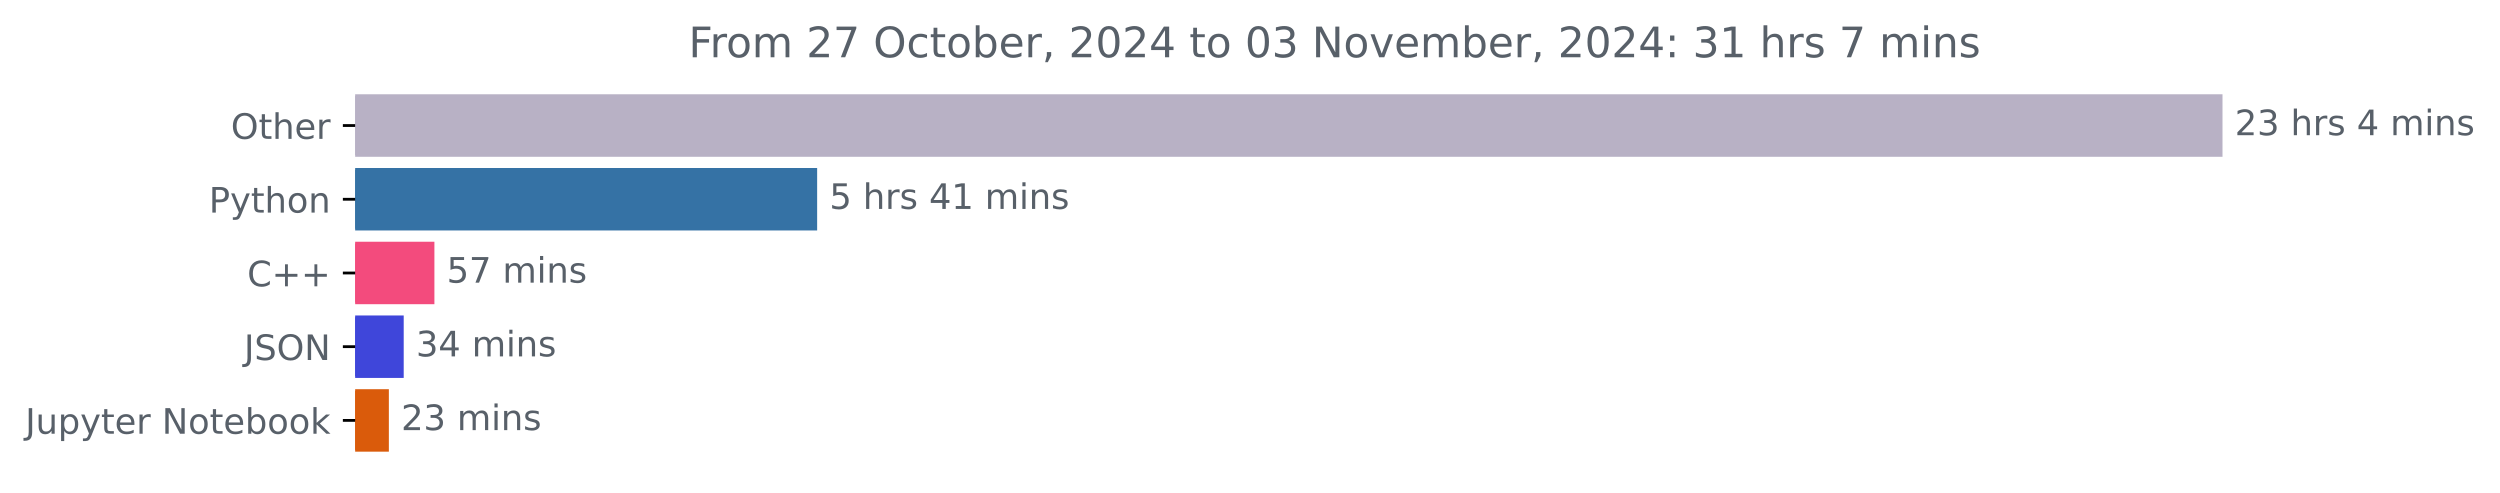
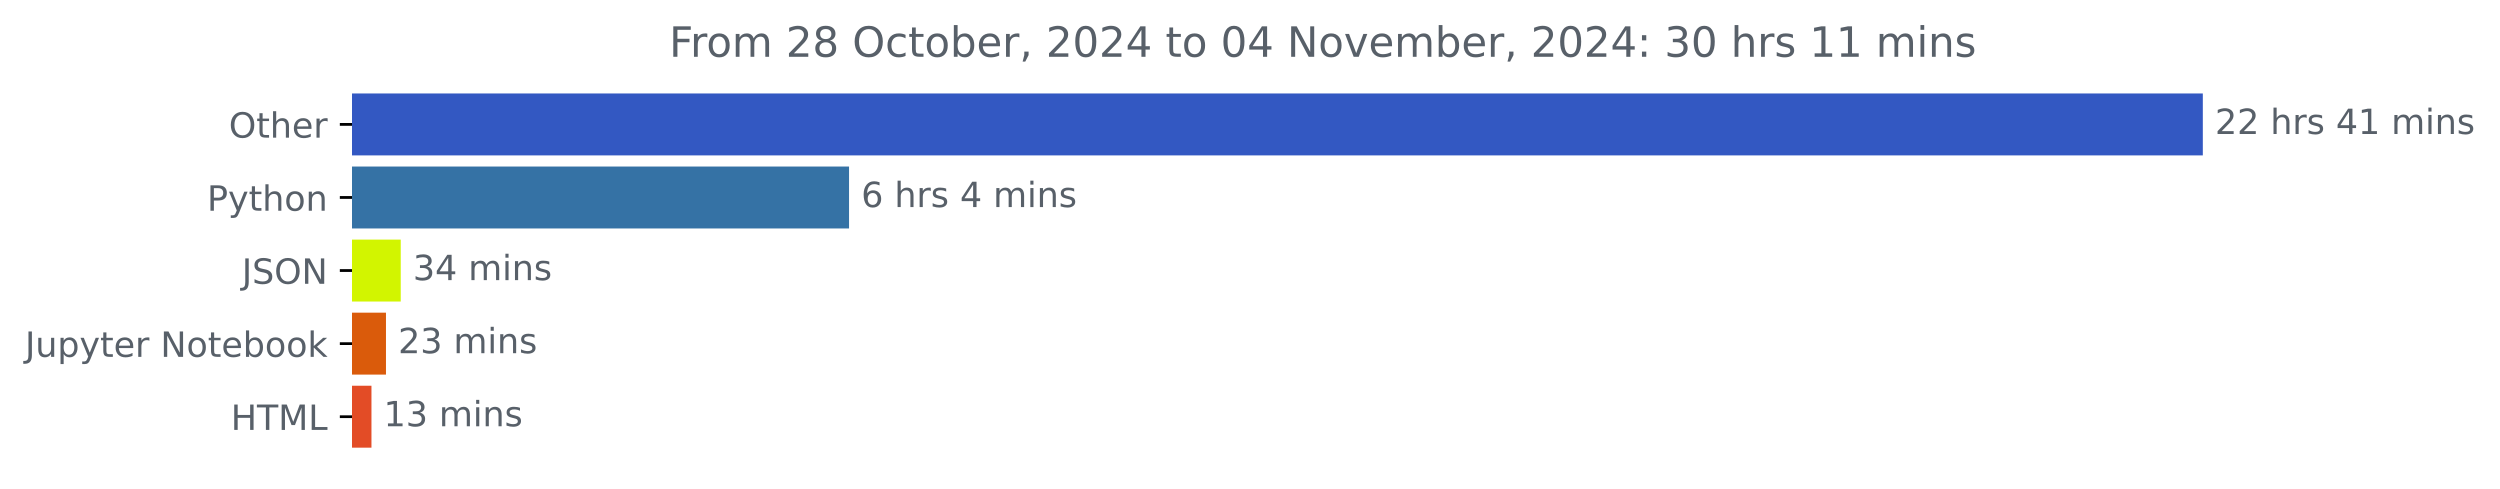
- <svg xmlns="http://www.w3.org/2000/svg" xmlns:xlink="http://www.w3.org/1999/xlink" width="712.141pt" height="140.398pt" viewBox="0 0 712.141 140.398" version="1.1">
+ <svg xmlns="http://www.w3.org/2000/svg" xmlns:xlink="http://www.w3.org/1999/xlink" width="718.504pt" height="140.398pt" viewBox="0 0 718.504 140.398" version="1.1">
  <defs>
    <style type="text/css">*{stroke-linejoin: round; stroke-linecap: butt}</style>
  </defs>
  <g id="figure_1">
    <g id="patch_1">
-       <path d="M 0 140.398  L 712.141 140.398  L 712.141 0  L 0 0  L 0 140.398  z " style="fill: none" />
+       <path d="M 0 140.398  L 718.504 140.398  L 718.504 0  L 0 0  L 0 140.398  z " style="fill: none" />
    </g>
    <g id="axes_1">
      <g id="patch_2">
-         <path d="M 101.167 27.358  L 632.596 27.358  L 632.596 44.158  L 101.167 44.158  z " clip-path="url(#p0d89e459fb)" style="fill: #b8b1c5; stroke: #b8b1c5; stroke-linejoin: miter" />
+         <path d="M 101.167 27.358  L 632.596 27.358  L 632.596 44.158  L 101.167 44.158  z " clip-path="url(#p88d3869515)" style="fill: #3358c2; stroke: #3358c2; stroke-linejoin: miter" />
      </g>
      <g id="patch_3">
-         <path d="M 101.167 48.358  L 232.268 48.358  L 232.268 65.158  L 101.167 65.158  z " clip-path="url(#p0d89e459fb)" style="fill: #3572a5; stroke: #3572a5; stroke-linejoin: miter" />
+         <path d="M 101.167 48.358  L 243.518 48.358  L 243.518 65.158  L 101.167 65.158  z " clip-path="url(#p88d3869515)" style="fill: #3572a5; stroke: #3572a5; stroke-linejoin: miter" />
      </g>
      <g id="patch_4">
-         <path d="M 101.167 69.358  L 123.244 69.358  L 123.244 86.158  L 101.167 86.158  z " clip-path="url(#p0d89e459fb)" style="fill: #f34b7d; stroke: #f34b7d; stroke-linejoin: miter" />
+         <path d="M 101.167 69.358  L 114.674 69.358  L 114.674 86.158  L 101.167 86.158  z " clip-path="url(#p88d3869515)" style="fill: #d2f500; stroke: #d2f500; stroke-linejoin: miter" />
      </g>
      <g id="patch_5">
-         <path d="M 101.167 90.358  L 114.499 90.358  L 114.499 107.158  L 101.167 107.158  z " clip-path="url(#p0d89e459fb)" style="fill: #3f46da; stroke: #3f46da; stroke-linejoin: miter" />
+         <path d="M 101.167 90.358  L 110.431 90.358  L 110.431 107.158  L 101.167 107.158  z " clip-path="url(#p88d3869515)" style="fill: #da5b0b; stroke: #da5b0b; stroke-linejoin: miter" />
      </g>
      <g id="patch_6">
-         <path d="M 101.167 111.358  L 110.27 111.358  L 110.27 128.158  L 101.167 128.158  z " clip-path="url(#p0d89e459fb)" style="fill: #da5b0b; stroke: #da5b0b; stroke-linejoin: miter" />
+         <path d="M 101.167 111.358  L 106.259 111.358  L 106.259 128.158  L 101.167 128.158  z " clip-path="url(#p88d3869515)" style="fill: #e34c26; stroke: #e34c26; stroke-linejoin: miter" />
      </g>
      <g id="matplotlib.axis_1" />
      <g id="matplotlib.axis_2">
        <g id="ytick_1">
          <g id="line2d_1">
            <defs>
-               <path id="m963ebcee11" d="M 0 0  L -3.5 0  " style="stroke: #000000; stroke-width: 0.8" />
+               <path id="m632648bd6d" d="M 0 0  L -3.5 0  " style="stroke: #000000; stroke-width: 0.8" />
            </defs>
            <g>
-               <use xlink:href="#m963ebcee11" x="101.167" y="35.758" style="stroke: #000000; stroke-width: 0.8" />
+               <use xlink:href="#m632648bd6d" x="101.167" y="35.758" style="stroke: #000000; stroke-width: 0.8" />
            </g>
          </g>
          <g id="text_1">
            <g style="fill: #586069" transform="translate(65.77344 39.55734) scale(0.1 -0.1)">
              <defs>
                <path id="DejaVuSans-4f" d="M 2522 4238  Q 1834 4238 1429 3725  Q 1025 3213 1025 2328  Q 1025 1447 1429 934  Q 1834 422 2522 422  Q 3209 422 3611 934  Q 4013 1447 4013 2328  Q 4013 3213 3611 3725  Q 3209 4238 2522 4238  z M 2522 4750  Q 3503 4750 4090 4092  Q 4678 3434 4678 2328  Q 4678 1225 4090 567  Q 3503 -91 2522 -91  Q 1538 -91 948 565  Q 359 1222 359 2328  Q 359 3434 948 4092  Q 1538 4750 2522 4750  z " transform="scale(0.015625)" />
                <path id="DejaVuSans-74" d="M 1172 4494  L 1172 3500  L 2356 3500  L 2356 3053  L 1172 3053  L 1172 1153  Q 1172 725 1289 603  Q 1406 481 1766 481  L 2356 481  L 2356 0  L 1766 0  Q 1100 0 847 248  Q 594 497 594 1153  L 594 3053  L 172 3053  L 172 3500  L 594 3500  L 594 4494  L 1172 4494  z " transform="scale(0.015625)" />
                <path id="DejaVuSans-68" d="M 3513 2113  L 3513 0  L 2938 0  L 2938 2094  Q 2938 2591 2744 2837  Q 2550 3084 2163 3084  Q 1697 3084 1428 2787  Q 1159 2491 1159 1978  L 1159 0  L 581 0  L 581 4863  L 1159 4863  L 1159 2956  Q 1366 3272 1645 3428  Q 1925 3584 2291 3584  Q 2894 3584 3203 3211  Q 3513 2838 3513 2113  z " transform="scale(0.015625)" />
                <path id="DejaVuSans-65" d="M 3597 1894  L 3597 1613  L 953 1613  Q 991 1019 1311 708  Q 1631 397 2203 397  Q 2534 397 2845 478  Q 3156 559 3463 722  L 3463 178  Q 3153 47 2828 -22  Q 2503 -91 2169 -91  Q 1331 -91 842 396  Q 353 884 353 1716  Q 353 2575 817 3079  Q 1281 3584 2069 3584  Q 2775 3584 3186 3129  Q 3597 2675 3597 1894  z M 3022 2063  Q 3016 2534 2758 2815  Q 2500 3097 2075 3097  Q 1594 3097 1305 2825  Q 1016 2553 972 2059  L 3022 2063  z " transform="scale(0.015625)" />
                <path id="DejaVuSans-72" d="M 2631 2963  Q 2534 3019 2420 3045  Q 2306 3072 2169 3072  Q 1681 3072 1420 2755  Q 1159 2438 1159 1844  L 1159 0  L 581 0  L 581 3500  L 1159 3500  L 1159 2956  Q 1341 3275 1631 3429  Q 1922 3584 2338 3584  Q 2397 3584 2469 3576  Q 2541 3569 2628 3553  L 2631 2963  z " transform="scale(0.015625)" />
              </defs>
              <use xlink:href="#DejaVuSans-4f" />
              <use xlink:href="#DejaVuSans-74" x="78.711" />
              <use xlink:href="#DejaVuSans-68" x="117.92" />
              <use xlink:href="#DejaVuSans-65" x="181.299" />
              <use xlink:href="#DejaVuSans-72" x="242.822" />
            </g>
          </g>
        </g>
        <g id="ytick_2">
          <g id="line2d_2">
            <g>
-               <use xlink:href="#m963ebcee11" x="101.167" y="56.758" style="stroke: #000000; stroke-width: 0.8" />
+               <use xlink:href="#m632648bd6d" x="101.167" y="56.758" style="stroke: #000000; stroke-width: 0.8" />
            </g>
          </g>
          <g id="text_2">
            <g style="fill: #586069" transform="translate(59.50469 60.55734) scale(0.1 -0.1)">
              <defs>
                <path id="DejaVuSans-50" d="M 1259 4147  L 1259 2394  L 2053 2394  Q 2494 2394 2734 2622  Q 2975 2850 2975 3272  Q 2975 3691 2734 3919  Q 2494 4147 2053 4147  L 1259 4147  z M 628 4666  L 2053 4666  Q 2838 4666 3239 4311  Q 3641 3956 3641 3272  Q 3641 2581 3239 2228  Q 2838 1875 2053 1875  L 1259 1875  L 1259 0  L 628 0  L 628 4666  z " transform="scale(0.015625)" />
                <path id="DejaVuSans-79" d="M 2059 -325  Q 1816 -950 1584 -1140  Q 1353 -1331 966 -1331  L 506 -1331  L 506 -850  L 844 -850  Q 1081 -850 1212 -737  Q 1344 -625 1503 -206  L 1606 56  L 191 3500  L 800 3500  L 1894 763  L 2988 3500  L 3597 3500  L 2059 -325  z " transform="scale(0.015625)" />
                <path id="DejaVuSans-6f" d="M 1959 3097  Q 1497 3097 1228 2736  Q 959 2375 959 1747  Q 959 1119 1226 758  Q 1494 397 1959 397  Q 2419 397 2687 759  Q 2956 1122 2956 1747  Q 2956 2369 2687 2733  Q 2419 3097 1959 3097  z M 1959 3584  Q 2709 3584 3137 3096  Q 3566 2609 3566 1747  Q 3566 888 3137 398  Q 2709 -91 1959 -91  Q 1206 -91 779 398  Q 353 888 353 1747  Q 353 2609 779 3096  Q 1206 3584 1959 3584  z " transform="scale(0.015625)" />
                <path id="DejaVuSans-6e" d="M 3513 2113  L 3513 0  L 2938 0  L 2938 2094  Q 2938 2591 2744 2837  Q 2550 3084 2163 3084  Q 1697 3084 1428 2787  Q 1159 2491 1159 1978  L 1159 0  L 581 0  L 581 3500  L 1159 3500  L 1159 2956  Q 1366 3272 1645 3428  Q 1925 3584 2291 3584  Q 2894 3584 3203 3211  Q 3513 2838 3513 2113  z " transform="scale(0.015625)" />
              </defs>
              <use xlink:href="#DejaVuSans-50" />
              <use xlink:href="#DejaVuSans-79" x="60.303" />
              <use xlink:href="#DejaVuSans-74" x="119.482" />
              <use xlink:href="#DejaVuSans-68" x="158.691" />
              <use xlink:href="#DejaVuSans-6f" x="222.07" />
              <use xlink:href="#DejaVuSans-6e" x="283.252" />
            </g>
          </g>
        </g>
        <g id="ytick_3">
          <g id="line2d_3">
            <g>
-               <use xlink:href="#m963ebcee11" x="101.167" y="77.758" style="stroke: #000000; stroke-width: 0.8" />
+               <use xlink:href="#m632648bd6d" x="101.167" y="77.758" style="stroke: #000000; stroke-width: 0.8" />
            </g>
          </g>
          <g id="text_3">
-             <g style="fill: #586069" transform="translate(70.425 81.55734) scale(0.1 -0.1)">
-               <defs>
-                 <path id="DejaVuSans-43" d="M 4122 4306  L 4122 3641  Q 3803 3938 3442 4084  Q 3081 4231 2675 4231  Q 1875 4231 1450 3742  Q 1025 3253 1025 2328  Q 1025 1406 1450 917  Q 1875 428 2675 428  Q 3081 428 3442 575  Q 3803 722 4122 1019  L 4122 359  Q 3791 134 3420 21  Q 3050 -91 2638 -91  Q 1578 -91 968 557  Q 359 1206 359 2328  Q 359 3453 968 4101  Q 1578 4750 2638 4750  Q 3056 4750 3426 4639  Q 3797 4528 4122 4306  z " transform="scale(0.015625)" />
-                 <path id="DejaVuSans-2b" d="M 2944 4013  L 2944 2272  L 4684 2272  L 4684 1741  L 2944 1741  L 2944 0  L 2419 0  L 2419 1741  L 678 1741  L 678 2272  L 2419 2272  L 2419 4013  L 2944 4013  z " transform="scale(0.015625)" />
-               </defs>
-               <use xlink:href="#DejaVuSans-43" />
-               <use xlink:href="#DejaVuSans-2b" x="69.824" />
-               <use xlink:href="#DejaVuSans-2b" x="153.613" />
-             </g>
-           </g>
-         </g>
-         <g id="ytick_4">
-           <g id="line2d_4">
-             <g>
-               <use xlink:href="#m963ebcee11" x="101.167" y="98.758" style="stroke: #000000; stroke-width: 0.8" />
-             </g>
-           </g>
-           <g id="text_4">
-             <g style="fill: #586069" transform="translate(69.51562 102.5573) scale(0.1 -0.1)">
+             <g style="fill: #586069" transform="translate(69.51562 81.55734) scale(0.1 -0.1)">
              <defs>
                <path id="DejaVuSans-4a" d="M 628 4666  L 1259 4666  L 1259 325  Q 1259 -519 939 -900  Q 619 -1281 -91 -1281  L -331 -1281  L -331 -750  L -134 -750  Q 284 -750 456 -515  Q 628 -281 628 325  L 628 4666  z " transform="scale(0.015625)" />
                <path id="DejaVuSans-53" d="M 3425 4513  L 3425 3897  Q 3066 4069 2747 4153  Q 2428 4238 2131 4238  Q 1616 4238 1336 4038  Q 1056 3838 1056 3469  Q 1056 3159 1242 3001  Q 1428 2844 1947 2747  L 2328 2669  Q 3034 2534 3370 2195  Q 3706 1856 3706 1288  Q 3706 609 3251 259  Q 2797 -91 1919 -91  Q 1588 -91 1214 -16  Q 841 59 441 206  L 441 856  Q 825 641 1194 531  Q 1563 422 1919 422  Q 2459 422 2753 634  Q 3047 847 3047 1241  Q 3047 1584 2836 1778  Q 2625 1972 2144 2069  L 1759 2144  Q 1053 2284 737 2584  Q 422 2884 422 3419  Q 422 4038 858 4394  Q 1294 4750 2059 4750  Q 2388 4750 2728 4690  Q 3069 4631 3425 4513  z " transform="scale(0.015625)" />
                <path id="DejaVuSans-4e" d="M 628 4666  L 1478 4666  L 3547 763  L 3547 4666  L 4159 4666  L 4159 0  L 3309 0  L 1241 3903  L 1241 0  L 628 0  L 628 4666  z " transform="scale(0.015625)" />
              </defs>
              <use xlink:href="#DejaVuSans-4a" />
              <use xlink:href="#DejaVuSans-53" x="29.492" />
              <use xlink:href="#DejaVuSans-4f" x="92.969" />
              <use xlink:href="#DejaVuSans-4e" x="171.68" />
            </g>
          </g>
        </g>
-         <g id="ytick_5">
-           <g id="line2d_5">
-             <g>
-               <use xlink:href="#m963ebcee11" x="101.167" y="119.758" style="stroke: #000000; stroke-width: 0.8" />
-             </g>
-           </g>
-           <g id="text_5">
-             <g style="fill: #586069" transform="translate(7.2 123.5573) scale(0.1 -0.1)">
+         <g id="ytick_4">
+           <g id="line2d_4">
+             <g>
+               <use xlink:href="#m632648bd6d" x="101.167" y="98.758" style="stroke: #000000; stroke-width: 0.8" />
+             </g>
+           </g>
+           <g id="text_4">
+             <g style="fill: #586069" transform="translate(7.2 102.5573) scale(0.1 -0.1)">
              <defs>
                <path id="DejaVuSans-75" d="M 544 1381  L 544 3500  L 1119 3500  L 1119 1403  Q 1119 906 1312 657  Q 1506 409 1894 409  Q 2359 409 2629 706  Q 2900 1003 2900 1516  L 2900 3500  L 3475 3500  L 3475 0  L 2900 0  L 2900 538  Q 2691 219 2414 64  Q 2138 -91 1772 -91  Q 1169 -91 856 284  Q 544 659 544 1381  z M 1991 3584  L 1991 3584  z " transform="scale(0.015625)" />
                <path id="DejaVuSans-70" d="M 1159 525  L 1159 -1331  L 581 -1331  L 581 3500  L 1159 3500  L 1159 2969  Q 1341 3281 1617 3432  Q 1894 3584 2278 3584  Q 2916 3584 3314 3078  Q 3713 2572 3713 1747  Q 3713 922 3314 415  Q 2916 -91 2278 -91  Q 1894 -91 1617 61  Q 1341 213 1159 525  z M 3116 1747  Q 3116 2381 2855 2742  Q 2594 3103 2138 3103  Q 1681 3103 1420 2742  Q 1159 2381 1159 1747  Q 1159 1113 1420 752  Q 1681 391 2138 391  Q 2594 391 2855 752  Q 3116 1113 3116 1747  z " transform="scale(0.015625)" />
                <path id="DejaVuSans-20" transform="scale(0.015625)" />
                <path id="DejaVuSans-62" d="M 3116 1747  Q 3116 2381 2855 2742  Q 2594 3103 2138 3103  Q 1681 3103 1420 2742  Q 1159 2381 1159 1747  Q 1159 1113 1420 752  Q 1681 391 2138 391  Q 2594 391 2855 752  Q 3116 1113 3116 1747  z M 1159 2969  Q 1341 3281 1617 3432  Q 1894 3584 2278 3584  Q 2916 3584 3314 3078  Q 3713 2572 3713 1747  Q 3713 922 3314 415  Q 2916 -91 2278 -91  Q 1894 -91 1617 61  Q 1341 213 1159 525  L 1159 0  L 581 0  L 581 4863  L 1159 4863  L 1159 2969  z " transform="scale(0.015625)" />
                <path id="DejaVuSans-6b" d="M 581 4863  L 1159 4863  L 1159 1991  L 2875 3500  L 3609 3500  L 1753 1863  L 3688 0  L 2938 0  L 1159 1709  L 1159 0  L 581 0  L 581 4863  z " transform="scale(0.015625)" />
              </defs>
              <use xlink:href="#DejaVuSans-4a" />
              <use xlink:href="#DejaVuSans-75" x="29.492" />
              <use xlink:href="#DejaVuSans-70" x="92.871" />
              <use xlink:href="#DejaVuSans-79" x="156.348" />
              <use xlink:href="#DejaVuSans-74" x="215.527" />
              <use xlink:href="#DejaVuSans-65" x="254.736" />
              <use xlink:href="#DejaVuSans-72" x="316.26" />
              <use xlink:href="#DejaVuSans-20" x="357.373" />
              <use xlink:href="#DejaVuSans-4e" x="389.16" />
              <use xlink:href="#DejaVuSans-6f" x="463.965" />
              <use xlink:href="#DejaVuSans-74" x="525.146" />
              <use xlink:href="#DejaVuSans-65" x="564.355" />
              <use xlink:href="#DejaVuSans-62" x="625.879" />
              <use xlink:href="#DejaVuSans-6f" x="689.355" />
              <use xlink:href="#DejaVuSans-6f" x="750.537" />
              <use xlink:href="#DejaVuSans-6b" x="811.719" />
            </g>
          </g>
        </g>
+         <g id="ytick_5">
+           <g id="line2d_5">
+             <g>
+               <use xlink:href="#m632648bd6d" x="101.167" y="119.758" style="stroke: #000000; stroke-width: 0.8" />
+             </g>
+           </g>
+           <g id="text_5">
+             <g style="fill: #586069" transform="translate(66.33906 123.5573) scale(0.1 -0.1)">
+               <defs>
+                 <path id="DejaVuSans-48" d="M 628 4666  L 1259 4666  L 1259 2753  L 3553 2753  L 3553 4666  L 4184 4666  L 4184 0  L 3553 0  L 3553 2222  L 1259 2222  L 1259 0  L 628 0  L 628 4666  z " transform="scale(0.015625)" />
+                 <path id="DejaVuSans-54" d="M -19 4666  L 3928 4666  L 3928 4134  L 2272 4134  L 2272 0  L 1638 0  L 1638 4134  L -19 4134  L -19 4666  z " transform="scale(0.015625)" />
+                 <path id="DejaVuSans-4d" d="M 628 4666  L 1569 4666  L 2759 1491  L 3956 4666  L 4897 4666  L 4897 0  L 4281 0  L 4281 4097  L 3078 897  L 2444 897  L 1241 4097  L 1241 0  L 628 0  L 628 4666  z " transform="scale(0.015625)" />
+                 <path id="DejaVuSans-4c" d="M 628 4666  L 1259 4666  L 1259 531  L 3531 531  L 3531 0  L 628 0  L 628 4666  z " transform="scale(0.015625)" />
+               </defs>
+               <use xlink:href="#DejaVuSans-48" />
+               <use xlink:href="#DejaVuSans-54" x="75.195" />
+               <use xlink:href="#DejaVuSans-4d" x="136.279" />
+               <use xlink:href="#DejaVuSans-4c" x="222.559" />
+             </g>
+           </g>
+         </g>
      </g>
      <g id="text_6">
        <g style="fill: #586069" transform="translate(636.5958 38.5175) scale(0.1 -0.1)">
          <defs>
            <path id="DejaVuSans-32" d="M 1228 531  L 3431 531  L 3431 0  L 469 0  L 469 531  Q 828 903 1448 1529  Q 2069 2156 2228 2338  Q 2531 2678 2651 2914  Q 2772 3150 2772 3378  Q 2772 3750 2511 3984  Q 2250 4219 1831 4219  Q 1534 4219 1204 4116  Q 875 4013 500 3803  L 500 4441  Q 881 4594 1212 4672  Q 1544 4750 1819 4750  Q 2544 4750 2975 4387  Q 3406 4025 3406 3419  Q 3406 3131 3298 2873  Q 3191 2616 2906 2266  Q 2828 2175 2409 1742  Q 1991 1309 1228 531  z " transform="scale(0.015625)" />
-             <path id="DejaVuSans-33" d="M 2597 2516  Q 3050 2419 3304 2112  Q 3559 1806 3559 1356  Q 3559 666 3084 287  Q 2609 -91 1734 -91  Q 1441 -91 1130 -33  Q 819 25 488 141  L 488 750  Q 750 597 1062 519  Q 1375 441 1716 441  Q 2309 441 2620 675  Q 2931 909 2931 1356  Q 2931 1769 2642 2001  Q 2353 2234 1838 2234  L 1294 2234  L 1294 2753  L 1863 2753  Q 2328 2753 2575 2939  Q 2822 3125 2822 3475  Q 2822 3834 2567 4026  Q 2313 4219 1838 4219  Q 1578 4219 1281 4162  Q 984 4106 628 3988  L 628 4550  Q 988 4650 1302 4700  Q 1616 4750 1894 4750  Q 2613 4750 3031 4423  Q 3450 4097 3450 3541  Q 3450 3153 3228 2886  Q 3006 2619 2597 2516  z " transform="scale(0.015625)" />
            <path id="DejaVuSans-73" d="M 2834 3397  L 2834 2853  Q 2591 2978 2328 3040  Q 2066 3103 1784 3103  Q 1356 3103 1142 2972  Q 928 2841 928 2578  Q 928 2378 1081 2264  Q 1234 2150 1697 2047  L 1894 2003  Q 2506 1872 2764 1633  Q 3022 1394 3022 966  Q 3022 478 2636 193  Q 2250 -91 1575 -91  Q 1294 -91 989 -36  Q 684 19 347 128  L 347 722  Q 666 556 975 473  Q 1284 391 1588 391  Q 1994 391 2212 530  Q 2431 669 2431 922  Q 2431 1156 2273 1281  Q 2116 1406 1581 1522  L 1381 1569  Q 847 1681 609 1914  Q 372 2147 372 2553  Q 372 3047 722 3315  Q 1072 3584 1716 3584  Q 2034 3584 2315 3537  Q 2597 3491 2834 3397  z " transform="scale(0.015625)" />
            <path id="DejaVuSans-34" d="M 2419 4116  L 825 1625  L 2419 1625  L 2419 4116  z M 2253 4666  L 3047 4666  L 3047 1625  L 3713 1625  L 3713 1100  L 3047 1100  L 3047 0  L 2419 0  L 2419 1100  L 313 1100  L 313 1709  L 2253 4666  z " transform="scale(0.015625)" />
+             <path id="DejaVuSans-31" d="M 794 531  L 1825 531  L 1825 4091  L 703 3866  L 703 4441  L 1819 4666  L 2450 4666  L 2450 531  L 3481 531  L 3481 0  L 794 0  L 794 531  z " transform="scale(0.015625)" />
            <path id="DejaVuSans-6d" d="M 3328 2828  Q 3544 3216 3844 3400  Q 4144 3584 4550 3584  Q 5097 3584 5394 3201  Q 5691 2819 5691 2113  L 5691 0  L 5113 0  L 5113 2094  Q 5113 2597 4934 2840  Q 4756 3084 4391 3084  Q 3944 3084 3684 2787  Q 3425 2491 3425 1978  L 3425 0  L 2847 0  L 2847 2094  Q 2847 2600 2669 2842  Q 2491 3084 2119 3084  Q 1678 3084 1418 2786  Q 1159 2488 1159 1978  L 1159 0  L 581 0  L 581 3500  L 1159 3500  L 1159 2956  Q 1356 3278 1631 3431  Q 1906 3584 2284 3584  Q 2666 3584 2933 3390  Q 3200 3197 3328 2828  z " transform="scale(0.015625)" />
            <path id="DejaVuSans-69" d="M 603 3500  L 1178 3500  L 1178 0  L 603 0  L 603 3500  z M 603 4863  L 1178 4863  L 1178 4134  L 603 4134  L 603 4863  z " transform="scale(0.015625)" />
          </defs>
          <use xlink:href="#DejaVuSans-32" />
-           <use xlink:href="#DejaVuSans-33" x="63.623" />
+           <use xlink:href="#DejaVuSans-32" x="63.623" />
          <use xlink:href="#DejaVuSans-20" x="127.246" />
          <use xlink:href="#DejaVuSans-68" x="159.033" />
          <use xlink:href="#DejaVuSans-72" x="222.412" />
          <use xlink:href="#DejaVuSans-73" x="263.525" />
          <use xlink:href="#DejaVuSans-20" x="315.625" />
          <use xlink:href="#DejaVuSans-34" x="347.412" />
-           <use xlink:href="#DejaVuSans-20" x="411.035" />
-           <use xlink:href="#DejaVuSans-6d" x="442.822" />
-           <use xlink:href="#DejaVuSans-69" x="540.234" />
-           <use xlink:href="#DejaVuSans-6e" x="568.018" />
-           <use xlink:href="#DejaVuSans-73" x="631.396" />
+           <use xlink:href="#DejaVuSans-31" x="411.035" />
+           <use xlink:href="#DejaVuSans-20" x="474.658" />
+           <use xlink:href="#DejaVuSans-6d" x="506.445" />
+           <use xlink:href="#DejaVuSans-69" x="603.857" />
+           <use xlink:href="#DejaVuSans-6e" x="631.641" />
+           <use xlink:href="#DejaVuSans-73" x="695.02" />
        </g>
      </g>
      <g id="text_7">
-         <g style="fill: #586069" transform="translate(236.2682 59.5175) scale(0.1 -0.1)">
+         <g style="fill: #586069" transform="translate(247.5179 59.5175) scale(0.1 -0.1)">
          <defs>
-             <path id="DejaVuSans-35" d="M 691 4666  L 3169 4666  L 3169 4134  L 1269 4134  L 1269 2991  Q 1406 3038 1543 3061  Q 1681 3084 1819 3084  Q 2600 3084 3056 2656  Q 3513 2228 3513 1497  Q 3513 744 3044 326  Q 2575 -91 1722 -91  Q 1428 -91 1123 -41  Q 819 9 494 109  L 494 744  Q 775 591 1075 516  Q 1375 441 1709 441  Q 2250 441 2565 725  Q 2881 1009 2881 1497  Q 2881 1984 2565 2268  Q 2250 2553 1709 2553  Q 1456 2553 1204 2497  Q 953 2441 691 2322  L 691 4666  z " transform="scale(0.015625)" />
-             <path id="DejaVuSans-31" d="M 794 531  L 1825 531  L 1825 4091  L 703 3866  L 703 4441  L 1819 4666  L 2450 4666  L 2450 531  L 3481 531  L 3481 0  L 794 0  L 794 531  z " transform="scale(0.015625)" />
+             <path id="DejaVuSans-36" d="M 2113 2584  Q 1688 2584 1439 2293  Q 1191 2003 1191 1497  Q 1191 994 1439 701  Q 1688 409 2113 409  Q 2538 409 2786 701  Q 3034 994 3034 1497  Q 3034 2003 2786 2293  Q 2538 2584 2113 2584  z M 3366 4563  L 3366 3988  Q 3128 4100 2886 4159  Q 2644 4219 2406 4219  Q 1781 4219 1451 3797  Q 1122 3375 1075 2522  Q 1259 2794 1537 2939  Q 1816 3084 2150 3084  Q 2853 3084 3261 2657  Q 3669 2231 3669 1497  Q 3669 778 3244 343  Q 2819 -91 2113 -91  Q 1303 -91 875 529  Q 447 1150 447 2328  Q 447 3434 972 4092  Q 1497 4750 2381 4750  Q 2619 4750 2861 4703  Q 3103 4656 3366 4563  z " transform="scale(0.015625)" />
          </defs>
-           <use xlink:href="#DejaVuSans-35" />
+           <use xlink:href="#DejaVuSans-36" />
          <use xlink:href="#DejaVuSans-20" x="63.623" />
          <use xlink:href="#DejaVuSans-68" x="95.41" />
          <use xlink:href="#DejaVuSans-72" x="158.789" />
          <use xlink:href="#DejaVuSans-73" x="199.902" />
          <use xlink:href="#DejaVuSans-20" x="252.002" />
          <use xlink:href="#DejaVuSans-34" x="283.789" />
-           <use xlink:href="#DejaVuSans-31" x="347.412" />
-           <use xlink:href="#DejaVuSans-20" x="411.035" />
-           <use xlink:href="#DejaVuSans-6d" x="442.822" />
-           <use xlink:href="#DejaVuSans-69" x="540.234" />
-           <use xlink:href="#DejaVuSans-6e" x="568.018" />
-           <use xlink:href="#DejaVuSans-73" x="631.396" />
+           <use xlink:href="#DejaVuSans-20" x="347.412" />
+           <use xlink:href="#DejaVuSans-6d" x="379.199" />
+           <use xlink:href="#DejaVuSans-69" x="476.611" />
+           <use xlink:href="#DejaVuSans-6e" x="504.395" />
+           <use xlink:href="#DejaVuSans-73" x="567.773" />
        </g>
      </g>
      <g id="text_8">
-         <g style="fill: #586069" transform="translate(127.2443 80.5175) scale(0.1 -0.1)">
+         <g style="fill: #586069" transform="translate(118.6739 80.5175) scale(0.1 -0.1)">
          <defs>
-             <path id="DejaVuSans-37" d="M 525 4666  L 3525 4666  L 3525 4397  L 1831 0  L 1172 0  L 2766 4134  L 525 4134  L 525 4666  z " transform="scale(0.015625)" />
+             <path id="DejaVuSans-33" d="M 2597 2516  Q 3050 2419 3304 2112  Q 3559 1806 3559 1356  Q 3559 666 3084 287  Q 2609 -91 1734 -91  Q 1441 -91 1130 -33  Q 819 25 488 141  L 488 750  Q 750 597 1062 519  Q 1375 441 1716 441  Q 2309 441 2620 675  Q 2931 909 2931 1356  Q 2931 1769 2642 2001  Q 2353 2234 1838 2234  L 1294 2234  L 1294 2753  L 1863 2753  Q 2328 2753 2575 2939  Q 2822 3125 2822 3475  Q 2822 3834 2567 4026  Q 2313 4219 1838 4219  Q 1578 4219 1281 4162  Q 984 4106 628 3988  L 628 4550  Q 988 4650 1302 4700  Q 1616 4750 1894 4750  Q 2613 4750 3031 4423  Q 3450 4097 3450 3541  Q 3450 3153 3228 2886  Q 3006 2619 2597 2516  z " transform="scale(0.015625)" />
          </defs>
-           <use xlink:href="#DejaVuSans-35" />
-           <use xlink:href="#DejaVuSans-37" x="63.623" />
-           <use xlink:href="#DejaVuSans-20" x="127.246" />
-           <use xlink:href="#DejaVuSans-6d" x="159.033" />
-           <use xlink:href="#DejaVuSans-69" x="256.445" />
-           <use xlink:href="#DejaVuSans-6e" x="284.229" />
-           <use xlink:href="#DejaVuSans-73" x="347.607" />
-         </g>
-       </g>
-       <g id="text_9">
-         <g style="fill: #586069" transform="translate(118.4995 101.5175) scale(0.1 -0.1)">
          <use xlink:href="#DejaVuSans-33" />
          <use xlink:href="#DejaVuSans-34" x="63.623" />
          <use xlink:href="#DejaVuSans-20" x="127.246" />
          <use xlink:href="#DejaVuSans-6d" x="159.033" />
          <use xlink:href="#DejaVuSans-69" x="256.445" />
          <use xlink:href="#DejaVuSans-6e" x="284.229" />
          <use xlink:href="#DejaVuSans-73" x="347.607" />
        </g>
      </g>
-       <g id="text_10">
-         <g style="fill: #586069" transform="translate(114.2704 122.5175) scale(0.1 -0.1)">
+       <g id="text_9">
+         <g style="fill: #586069" transform="translate(114.4309 101.5175) scale(0.1 -0.1)">
          <use xlink:href="#DejaVuSans-32" />
          <use xlink:href="#DejaVuSans-33" x="63.623" />
          <use xlink:href="#DejaVuSans-20" x="127.246" />
          <use xlink:href="#DejaVuSans-6d" x="159.033" />
          <use xlink:href="#DejaVuSans-69" x="256.445" />
          <use xlink:href="#DejaVuSans-6e" x="284.229" />
          <use xlink:href="#DejaVuSans-73" x="347.607" />
        </g>
      </g>
+       <g id="text_10">
+         <g style="fill: #586069" transform="translate(110.2587 122.5175) scale(0.1 -0.1)">
+           <use xlink:href="#DejaVuSans-31" />
+           <use xlink:href="#DejaVuSans-33" x="63.623" />
+           <use xlink:href="#DejaVuSans-20" x="127.246" />
+           <use xlink:href="#DejaVuSans-6d" x="159.033" />
+           <use xlink:href="#DejaVuSans-69" x="256.445" />
+           <use xlink:href="#DejaVuSans-6e" x="284.229" />
+           <use xlink:href="#DejaVuSans-73" x="347.607" />
+         </g>
+       </g>
      <g id="text_11">
-         <g style="fill: #586069" transform="translate(196.1453 16.31812) scale(0.12 -0.12)">
+         <g style="fill: #586069" transform="translate(192.3278 16.31812) scale(0.12 -0.12)">
          <defs>
            <path id="DejaVuSans-46" d="M 628 4666  L 3309 4666  L 3309 4134  L 1259 4134  L 1259 2759  L 3109 2759  L 3109 2228  L 1259 2228  L 1259 0  L 628 0  L 628 4666  z " transform="scale(0.015625)" />
+             <path id="DejaVuSans-38" d="M 2034 2216  Q 1584 2216 1326 1975  Q 1069 1734 1069 1313  Q 1069 891 1326 650  Q 1584 409 2034 409  Q 2484 409 2743 651  Q 3003 894 3003 1313  Q 3003 1734 2745 1975  Q 2488 2216 2034 2216  z M 1403 2484  Q 997 2584 770 2862  Q 544 3141 544 3541  Q 544 4100 942 4425  Q 1341 4750 2034 4750  Q 2731 4750 3128 4425  Q 3525 4100 3525 3541  Q 3525 3141 3298 2862  Q 3072 2584 2669 2484  Q 3125 2378 3379 2068  Q 3634 1759 3634 1313  Q 3634 634 3220 271  Q 2806 -91 2034 -91  Q 1263 -91 848 271  Q 434 634 434 1313  Q 434 1759 690 2068  Q 947 2378 1403 2484  z M 1172 3481  Q 1172 3119 1398 2916  Q 1625 2713 2034 2713  Q 2441 2713 2670 2916  Q 2900 3119 2900 3481  Q 2900 3844 2670 4047  Q 2441 4250 2034 4250  Q 1625 4250 1398 4047  Q 1172 3844 1172 3481  z " transform="scale(0.015625)" />
            <path id="DejaVuSans-63" d="M 3122 3366  L 3122 2828  Q 2878 2963 2633 3030  Q 2388 3097 2138 3097  Q 1578 3097 1268 2742  Q 959 2388 959 1747  Q 959 1106 1268 751  Q 1578 397 2138 397  Q 2388 397 2633 464  Q 2878 531 3122 666  L 3122 134  Q 2881 22 2623 -34  Q 2366 -91 2075 -91  Q 1284 -91 818 406  Q 353 903 353 1747  Q 353 2603 823 3093  Q 1294 3584 2113 3584  Q 2378 3584 2631 3529  Q 2884 3475 3122 3366  z " transform="scale(0.015625)" />
            <path id="DejaVuSans-2c" d="M 750 794  L 1409 794  L 1409 256  L 897 -744  L 494 -744  L 750 256  L 750 794  z " transform="scale(0.015625)" />
            <path id="DejaVuSans-30" d="M 2034 4250  Q 1547 4250 1301 3770  Q 1056 3291 1056 2328  Q 1056 1369 1301 889  Q 1547 409 2034 409  Q 2525 409 2770 889  Q 3016 1369 3016 2328  Q 3016 3291 2770 3770  Q 2525 4250 2034 4250  z M 2034 4750  Q 2819 4750 3233 4129  Q 3647 3509 3647 2328  Q 3647 1150 3233 529  Q 2819 -91 2034 -91  Q 1250 -91 836 529  Q 422 1150 422 2328  Q 422 3509 836 4129  Q 1250 4750 2034 4750  z " transform="scale(0.015625)" />
            <path id="DejaVuSans-76" d="M 191 3500  L 800 3500  L 1894 563  L 2988 3500  L 3597 3500  L 2284 0  L 1503 0  L 191 3500  z " transform="scale(0.015625)" />
            <path id="DejaVuSans-3a" d="M 750 794  L 1409 794  L 1409 0  L 750 0  L 750 794  z M 750 3309  L 1409 3309  L 1409 2516  L 750 2516  L 750 3309  z " transform="scale(0.015625)" />
          </defs>
          <use xlink:href="#DejaVuSans-46" />
          <use xlink:href="#DejaVuSans-72" x="50.27" />
          <use xlink:href="#DejaVuSans-6f" x="89.133" />
          <use xlink:href="#DejaVuSans-6d" x="150.314" />
          <use xlink:href="#DejaVuSans-20" x="247.727" />
          <use xlink:href="#DejaVuSans-32" x="279.514" />
-           <use xlink:href="#DejaVuSans-37" x="343.137" />
+           <use xlink:href="#DejaVuSans-38" x="343.137" />
          <use xlink:href="#DejaVuSans-20" x="406.76" />
          <use xlink:href="#DejaVuSans-4f" x="438.547" />
          <use xlink:href="#DejaVuSans-63" x="517.258" />
          <use xlink:href="#DejaVuSans-74" x="572.238" />
          <use xlink:href="#DejaVuSans-6f" x="611.447" />
          <use xlink:href="#DejaVuSans-62" x="672.629" />
          <use xlink:href="#DejaVuSans-65" x="736.105" />
          <use xlink:href="#DejaVuSans-72" x="797.629" />
          <use xlink:href="#DejaVuSans-2c" x="838.742" />
          <use xlink:href="#DejaVuSans-20" x="870.529" />
          <use xlink:href="#DejaVuSans-32" x="902.316" />
          <use xlink:href="#DejaVuSans-30" x="965.939" />
          <use xlink:href="#DejaVuSans-32" x="1029.562" />
          <use xlink:href="#DejaVuSans-34" x="1093.186" />
          <use xlink:href="#DejaVuSans-20" x="1156.809" />
          <use xlink:href="#DejaVuSans-74" x="1188.596" />
          <use xlink:href="#DejaVuSans-6f" x="1227.805" />
          <use xlink:href="#DejaVuSans-20" x="1288.986" />
          <use xlink:href="#DejaVuSans-30" x="1320.773" />
-           <use xlink:href="#DejaVuSans-33" x="1384.396" />
+           <use xlink:href="#DejaVuSans-34" x="1384.396" />
          <use xlink:href="#DejaVuSans-20" x="1448.02" />
          <use xlink:href="#DejaVuSans-4e" x="1479.807" />
          <use xlink:href="#DejaVuSans-6f" x="1554.611" />
          <use xlink:href="#DejaVuSans-76" x="1615.793" />
          <use xlink:href="#DejaVuSans-65" x="1674.973" />
          <use xlink:href="#DejaVuSans-6d" x="1736.496" />
          <use xlink:href="#DejaVuSans-62" x="1833.908" />
          <use xlink:href="#DejaVuSans-65" x="1897.385" />
          <use xlink:href="#DejaVuSans-72" x="1958.908" />
          <use xlink:href="#DejaVuSans-2c" x="2000.021" />
          <use xlink:href="#DejaVuSans-20" x="2031.809" />
          <use xlink:href="#DejaVuSans-32" x="2063.596" />
          <use xlink:href="#DejaVuSans-30" x="2127.219" />
          <use xlink:href="#DejaVuSans-32" x="2190.842" />
          <use xlink:href="#DejaVuSans-34" x="2254.465" />
          <use xlink:href="#DejaVuSans-3a" x="2318.088" />
          <use xlink:href="#DejaVuSans-20" x="2351.779" />
          <use xlink:href="#DejaVuSans-33" x="2383.566" />
-           <use xlink:href="#DejaVuSans-31" x="2447.189" />
+           <use xlink:href="#DejaVuSans-30" x="2447.189" />
          <use xlink:href="#DejaVuSans-20" x="2510.812" />
          <use xlink:href="#DejaVuSans-68" x="2542.6" />
          <use xlink:href="#DejaVuSans-72" x="2605.979" />
          <use xlink:href="#DejaVuSans-73" x="2647.092" />
          <use xlink:href="#DejaVuSans-20" x="2699.191" />
-           <use xlink:href="#DejaVuSans-37" x="2730.979" />
-           <use xlink:href="#DejaVuSans-20" x="2794.602" />
-           <use xlink:href="#DejaVuSans-6d" x="2826.389" />
-           <use xlink:href="#DejaVuSans-69" x="2923.801" />
-           <use xlink:href="#DejaVuSans-6e" x="2951.584" />
-           <use xlink:href="#DejaVuSans-73" x="3014.963" />
+           <use xlink:href="#DejaVuSans-31" x="2730.979" />
+           <use xlink:href="#DejaVuSans-31" x="2794.602" />
+           <use xlink:href="#DejaVuSans-20" x="2858.225" />
+           <use xlink:href="#DejaVuSans-6d" x="2890.012" />
+           <use xlink:href="#DejaVuSans-69" x="2987.424" />
+           <use xlink:href="#DejaVuSans-6e" x="3015.207" />
+           <use xlink:href="#DejaVuSans-73" x="3078.586" />
        </g>
      </g>
    </g>
  </g>
  <defs>
-     <clipPath id="p0d89e459fb">
+     <clipPath id="p88d3869515">
      <rect x="101.167" y="22.318" width="558" height="110.88" />
    </clipPath>
  </defs>
</svg>
